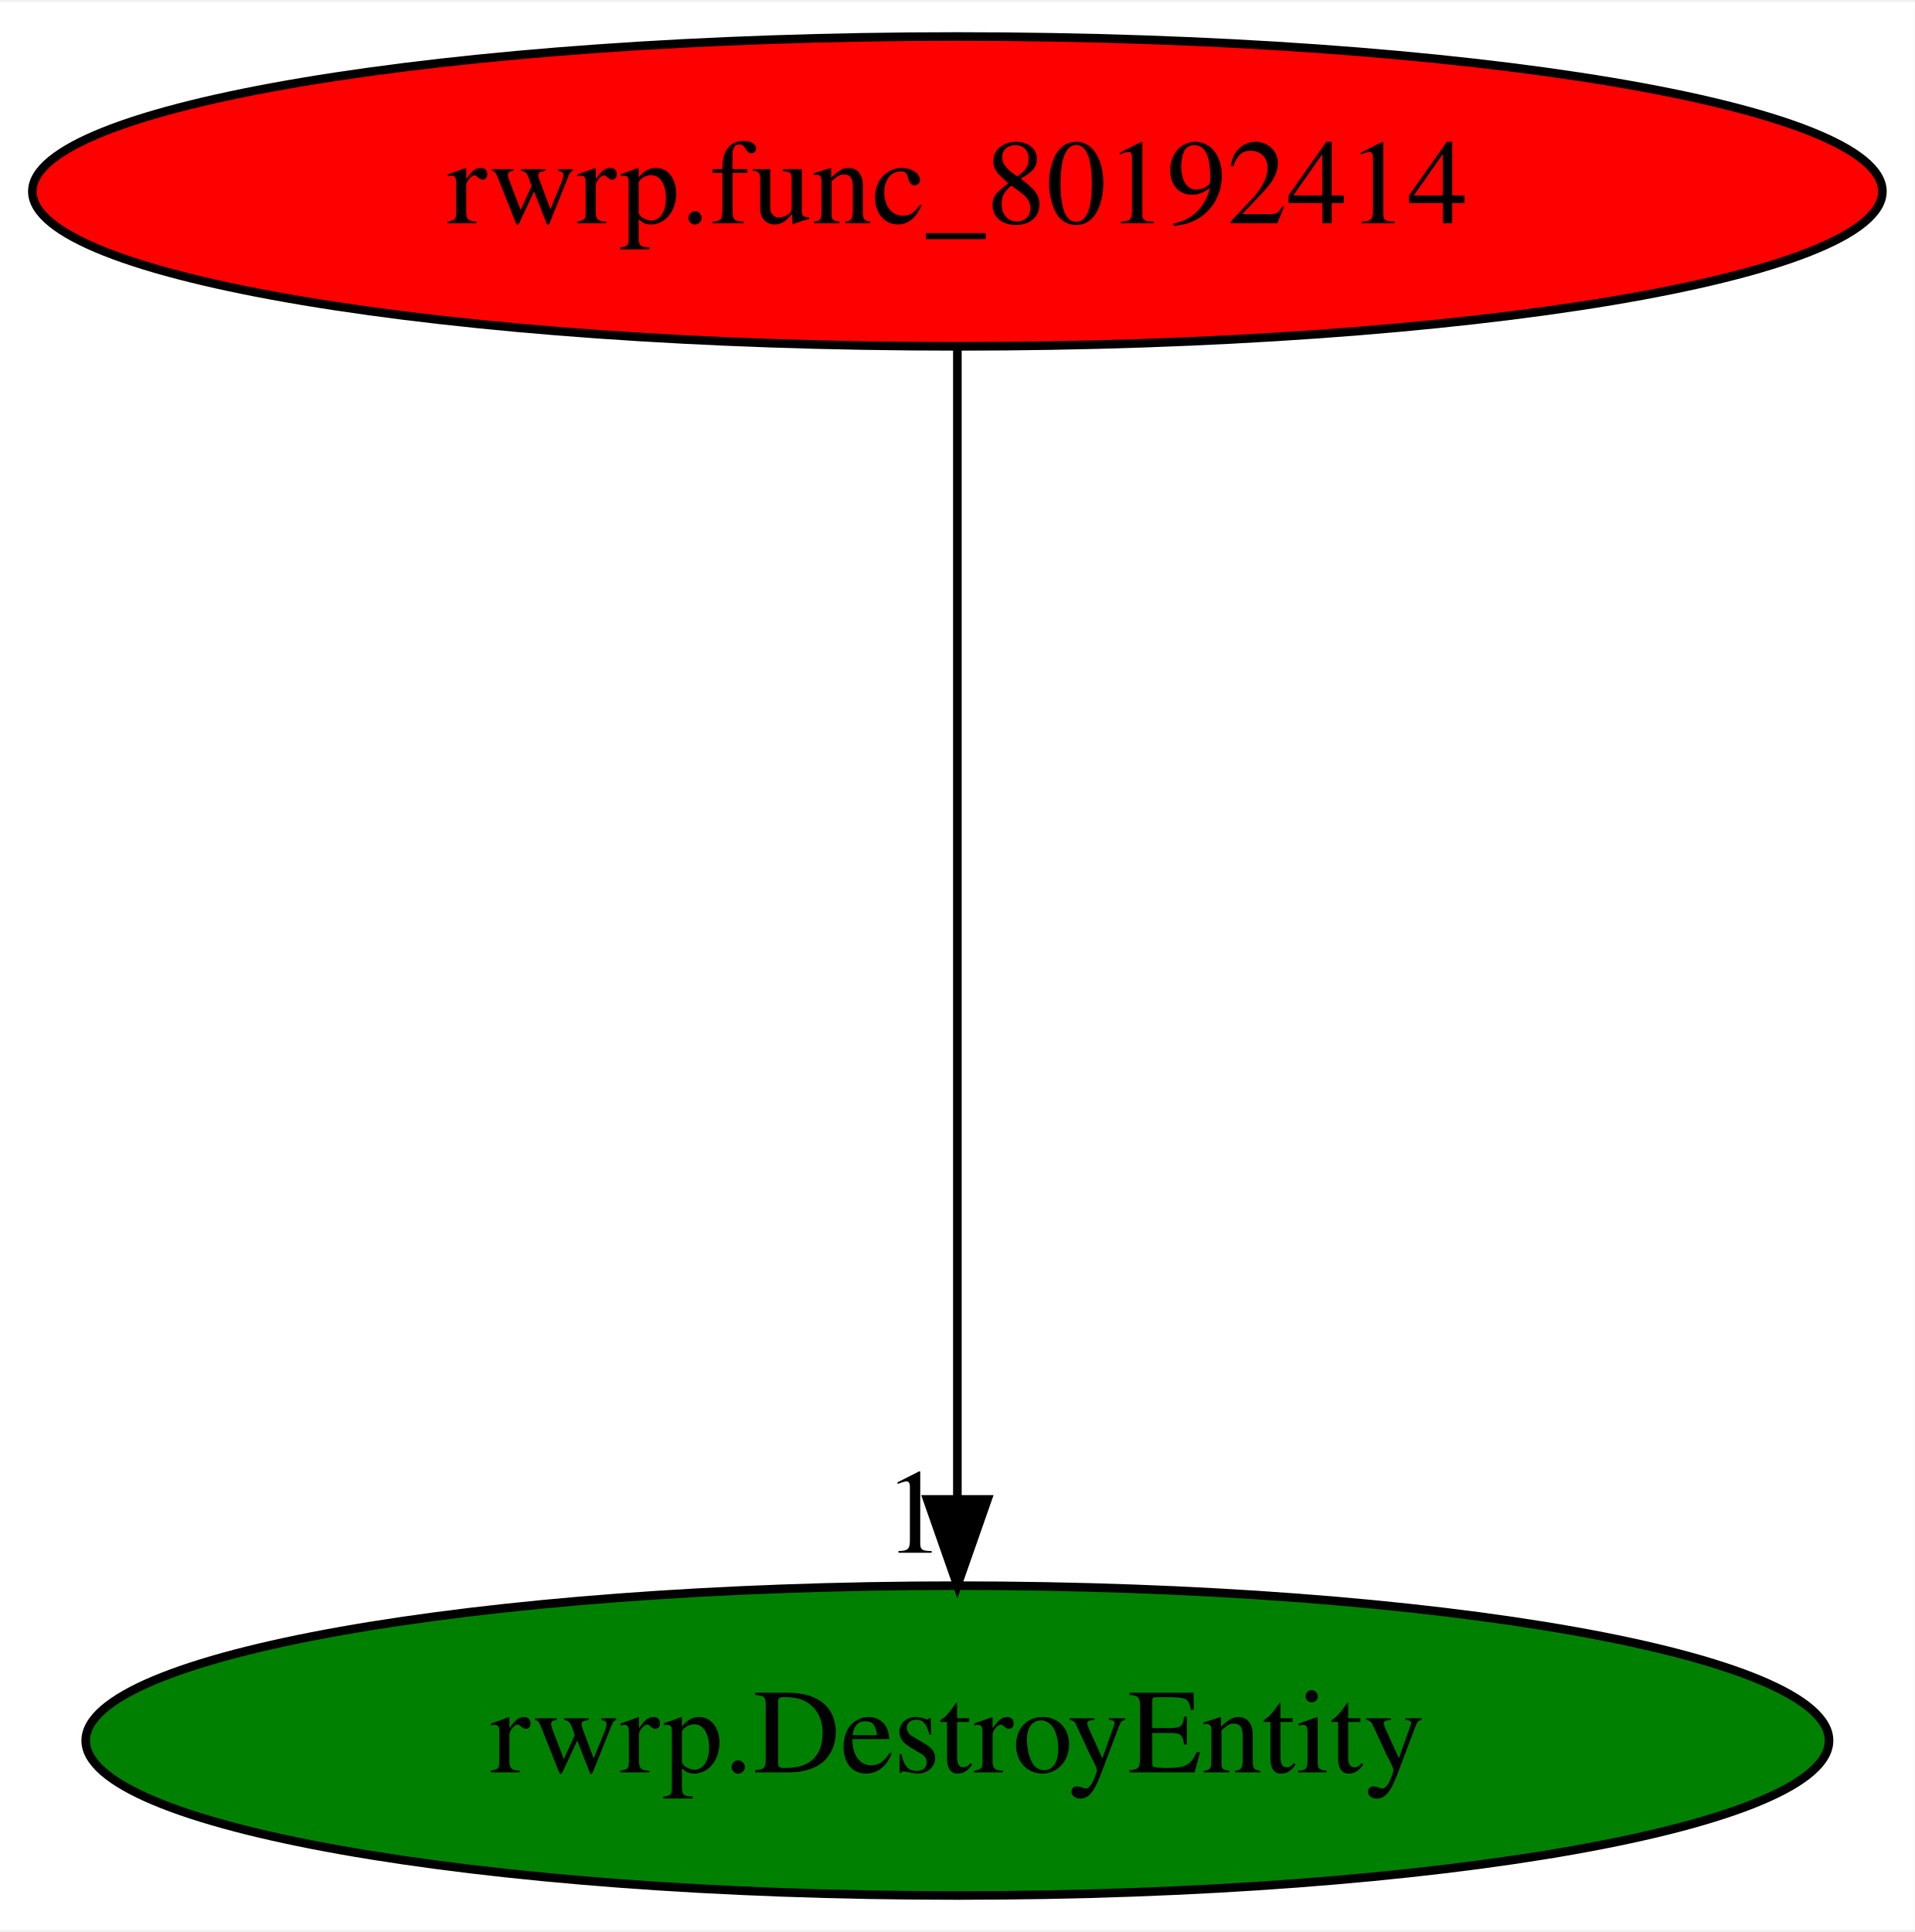
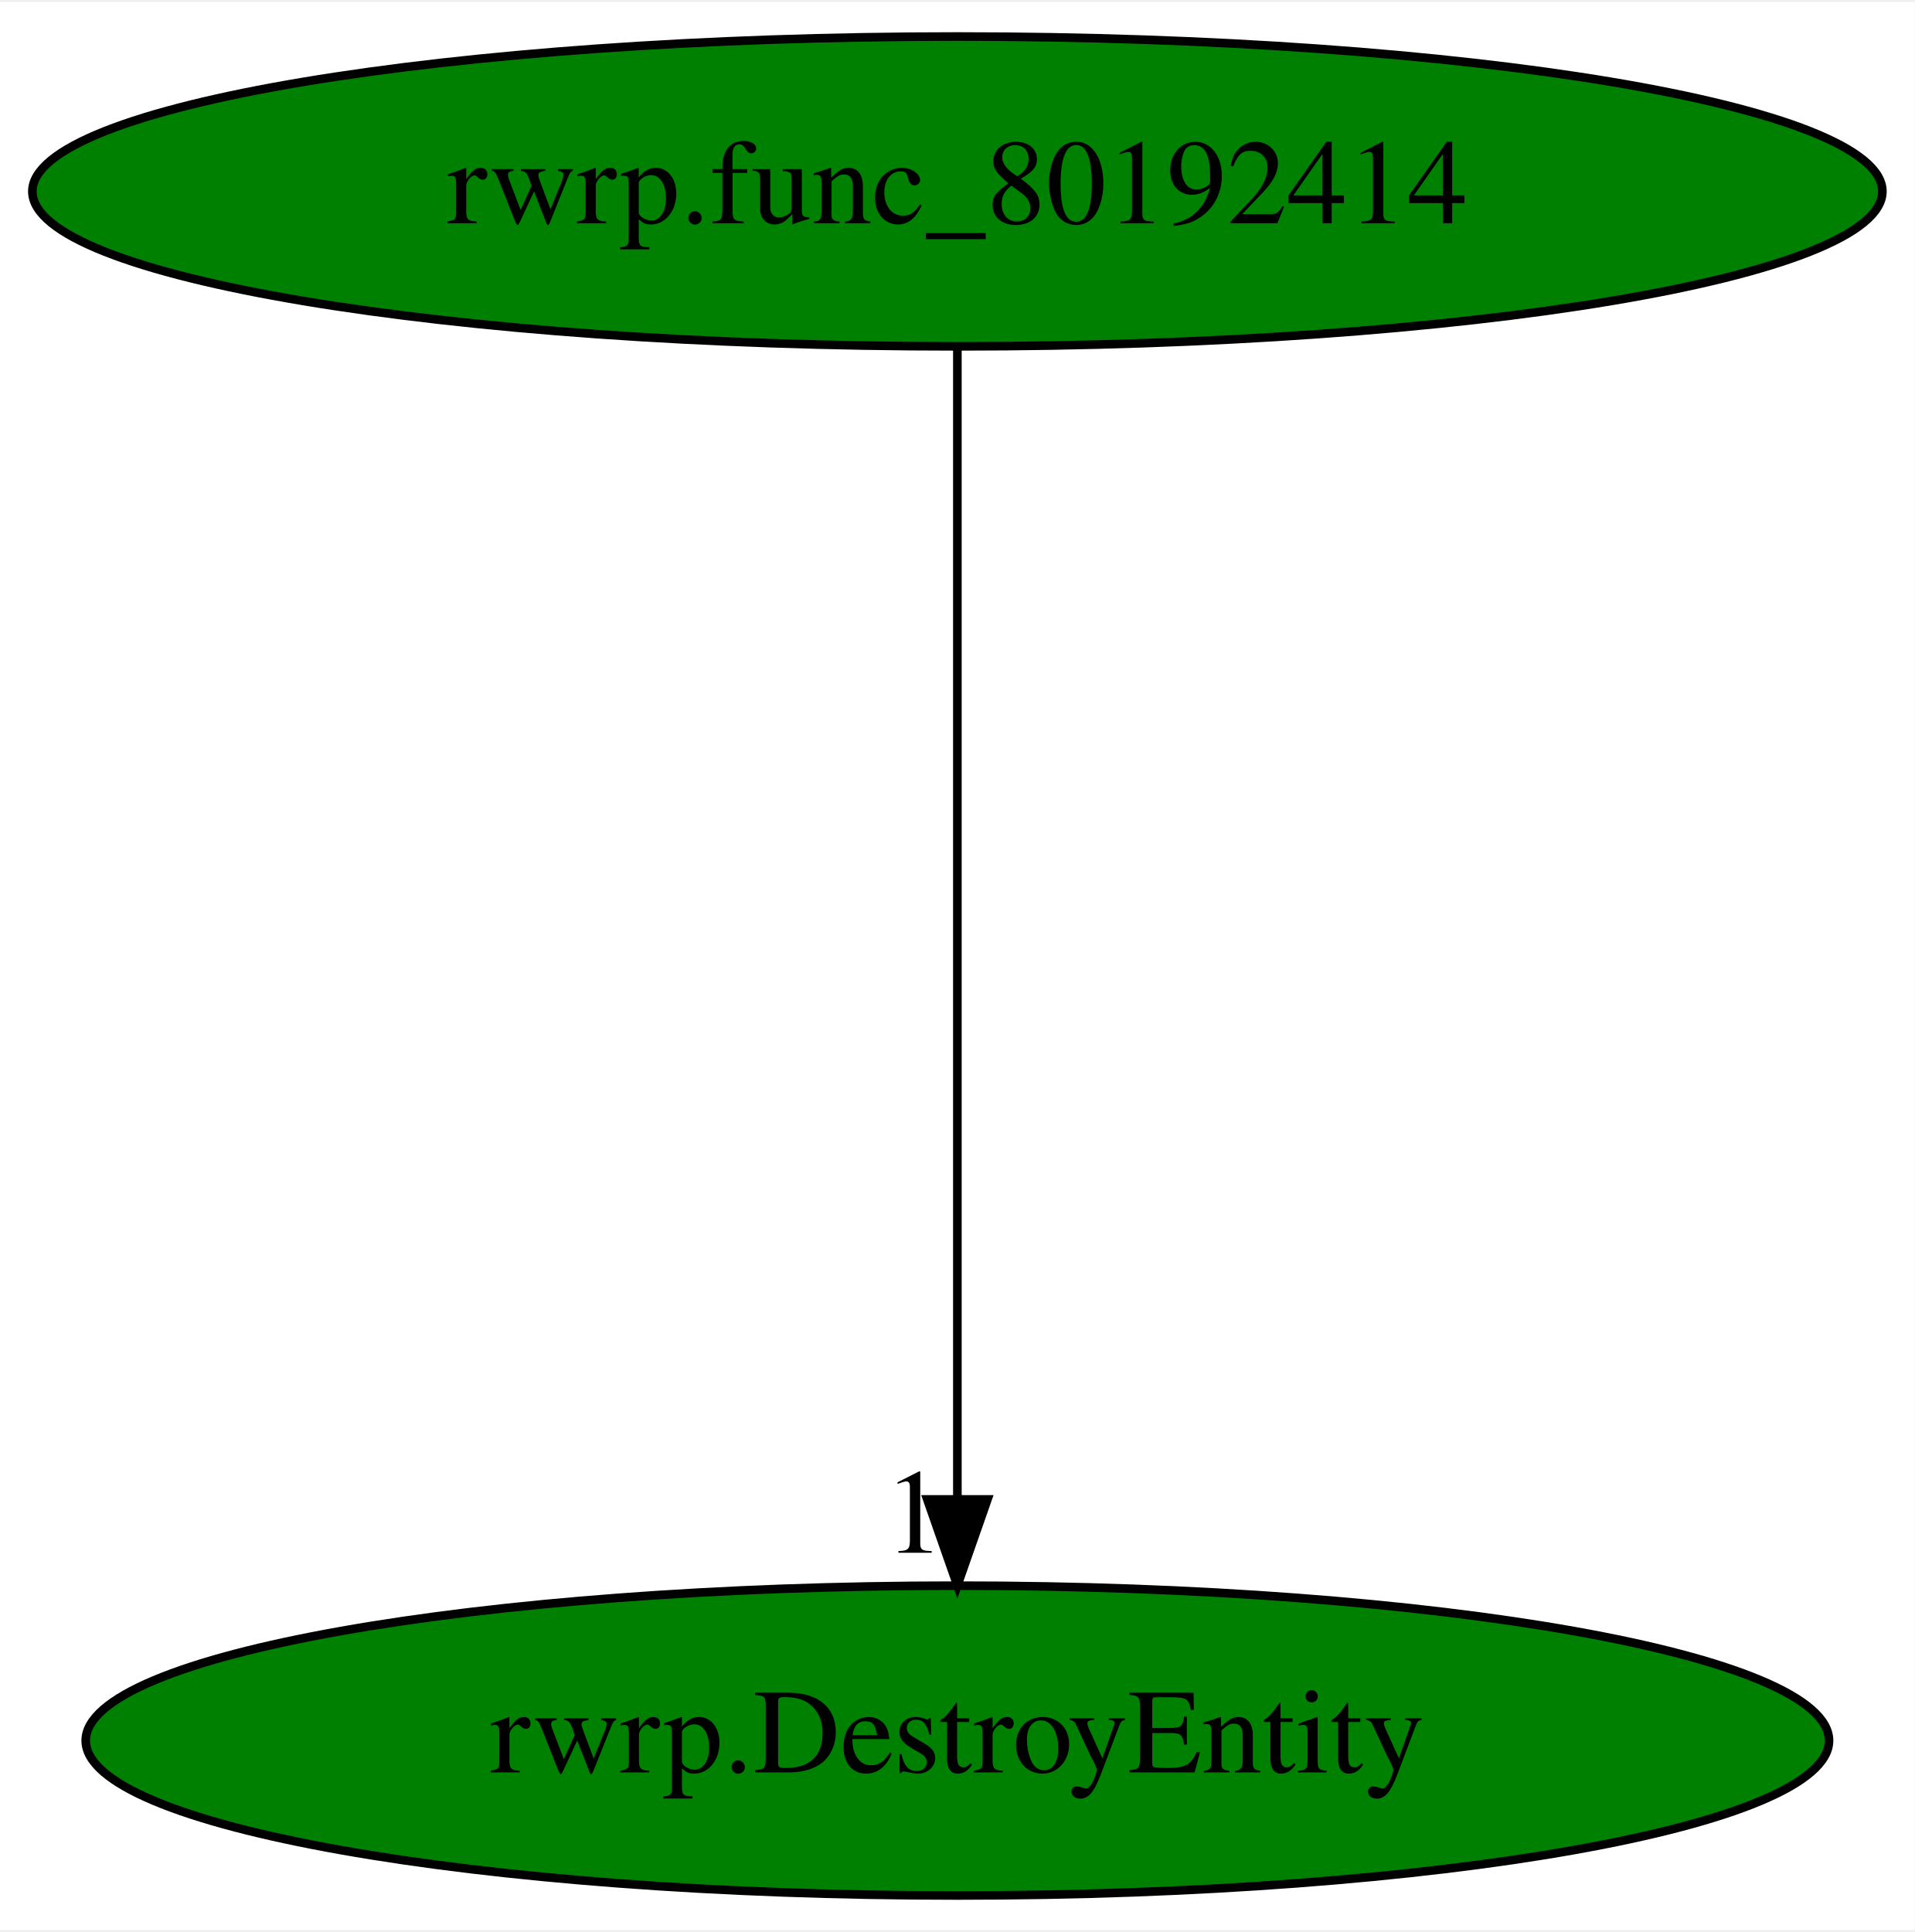
<svg xmlns="http://www.w3.org/2000/svg" xmlns:xlink="http://www.w3.org/1999/xlink" width="222pt" height="224pt" viewBox="0.00 0.00 222.48 224.00">
  <g id="graph0" class="graph" transform="scale(1 1) rotate(0) translate(4 220)">
    <polygon fill="white" stroke="transparent" points="-4,4 -4,-220 218.48,-220 218.48,4 -4,4" />
    <g id="node1" class="node">
-       <ellipse fill="red" stroke="black" cx="107.24" cy="-198" rx="107.48" ry="18" />
+       <ellipse fill="green" stroke="black" cx="107.24" cy="-198" rx="107.48" ry="18" />
      <text text-anchor="middle" x="107.24" y="-194.3" font-family="Times,serif" font-size="14.00">rwrp.func_80192414</text>
    </g>
    <g id="node2" class="node">
      <g id="a_node2">
        <a xlink:href="rwrp.DestroyEntity.svg" xlink:title="rwrp.DestroyEntity">
          <ellipse fill="green" stroke="black" cx="107.24" cy="-18" rx="101.28" ry="18" />
          <text text-anchor="middle" x="107.24" y="-14.3" font-family="Times,serif" font-size="14.00">rwrp.DestroyEntity</text>
        </a>
      </g>
    </g>
    <g id="edge1" class="edge">
      <path fill="none" stroke="black" d="M107.24,-179.93C107.24,-148.97 107.24,-83.3 107.24,-46.13" />
      <polygon fill="black" stroke="black" points="110.74,-46.02 107.24,-36.02 103.74,-46.02 110.74,-46.02" />
      <text text-anchor="middle" x="102.24" y="-39.82" font-family="Times,serif" font-size="14.00">1</text>
    </g>
  </g>
</svg>
